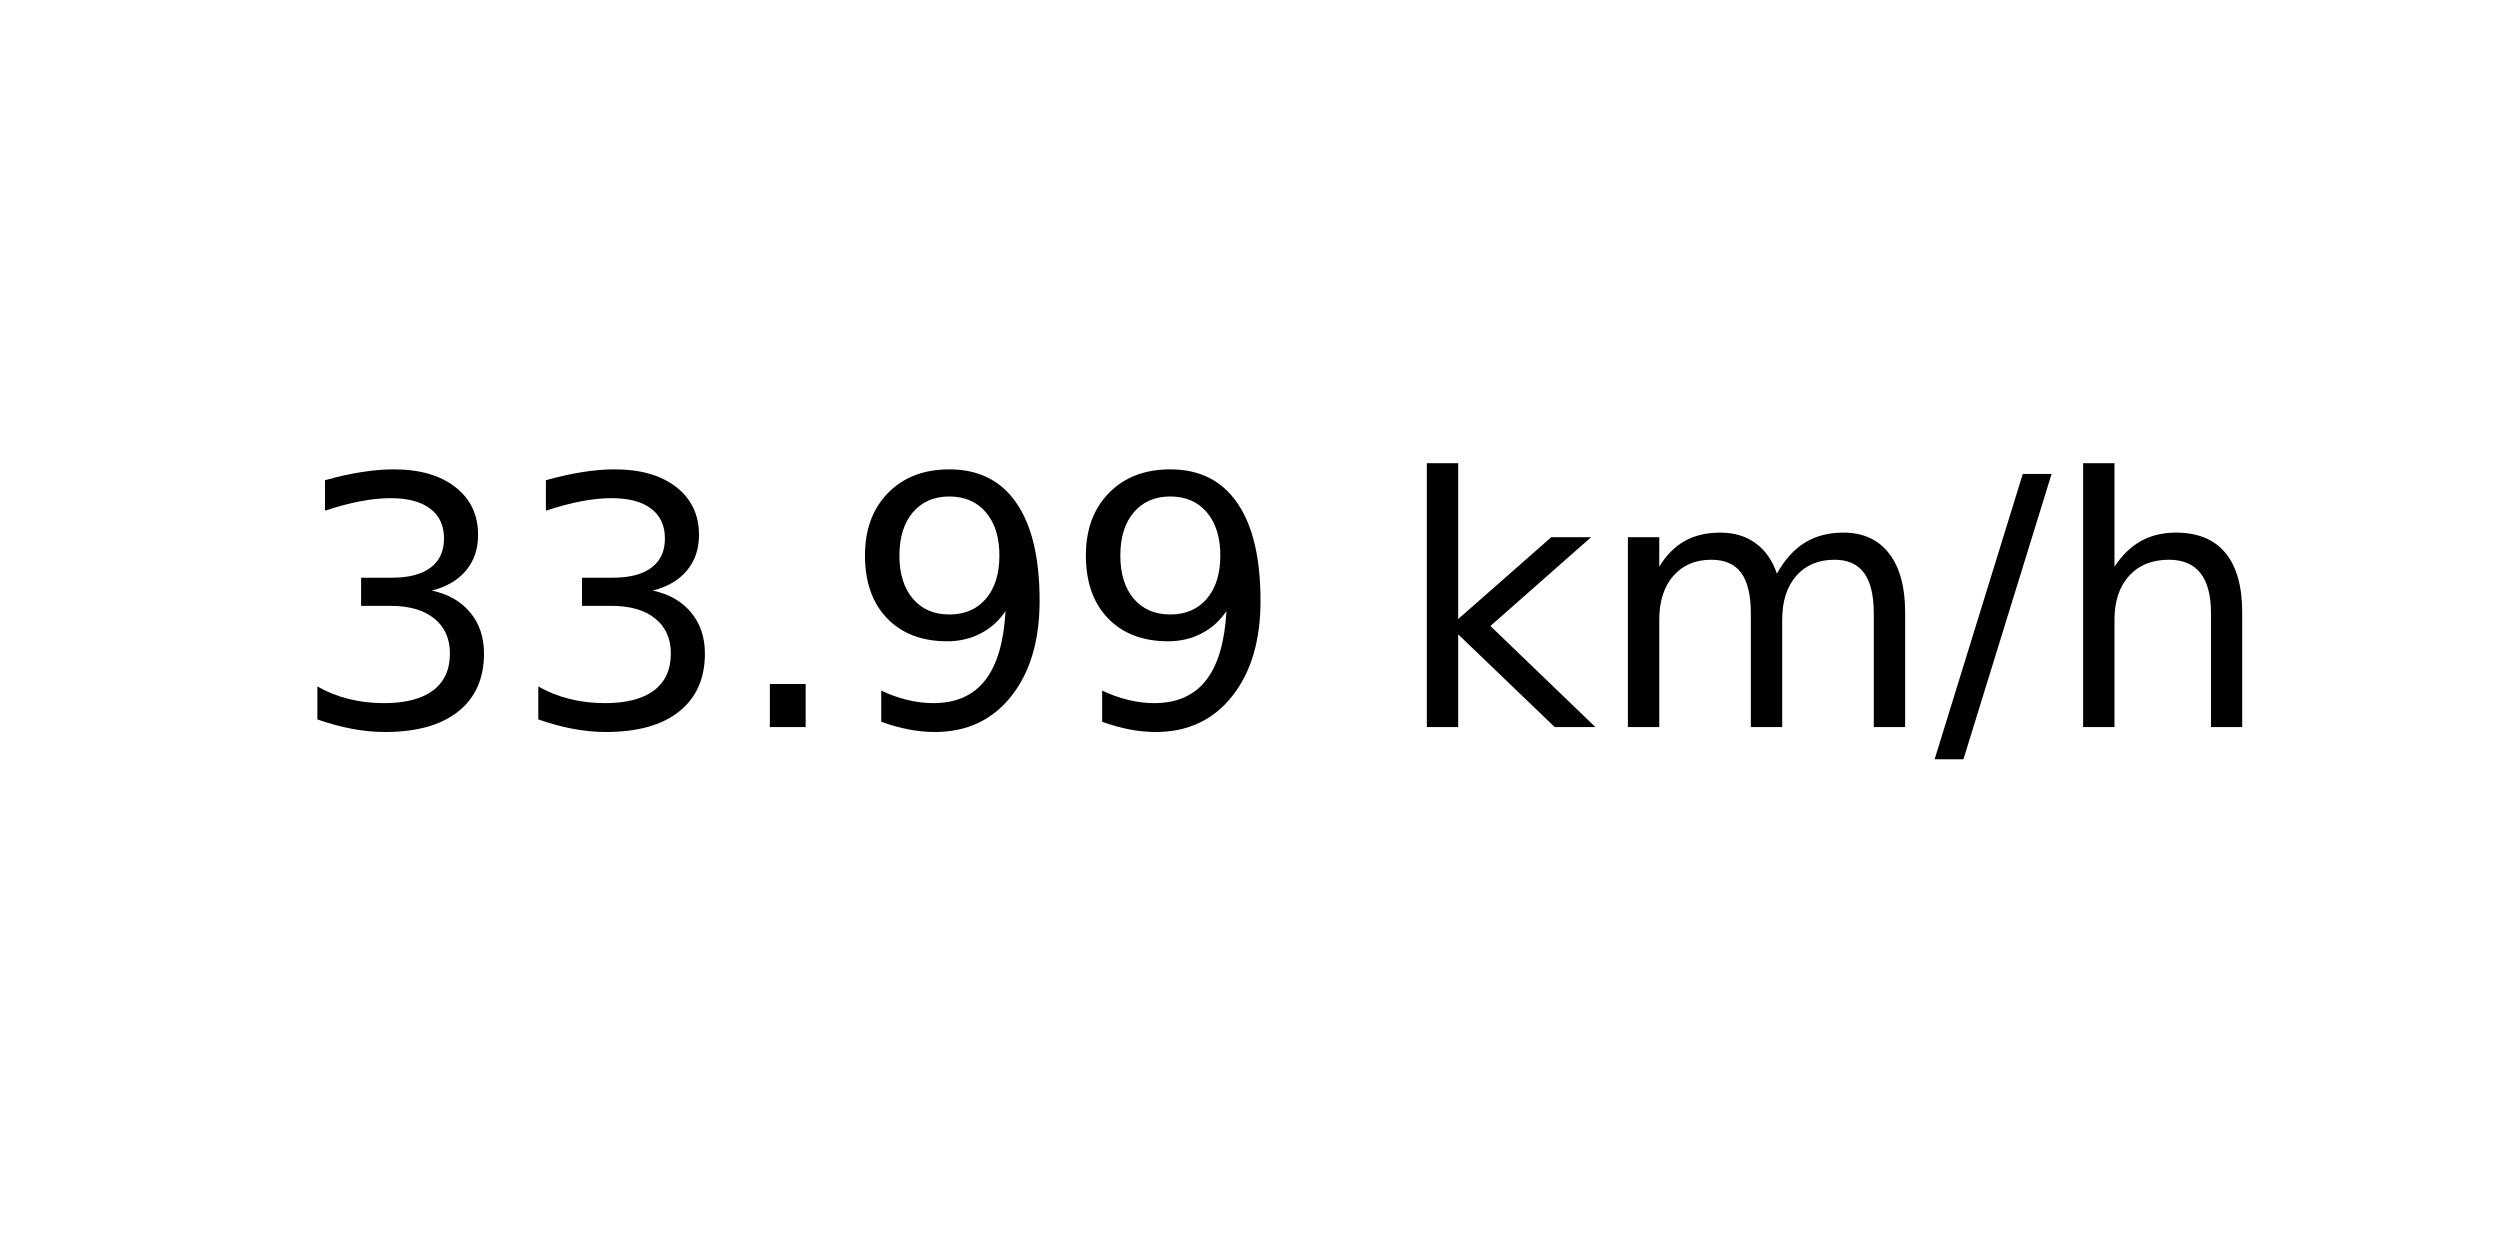
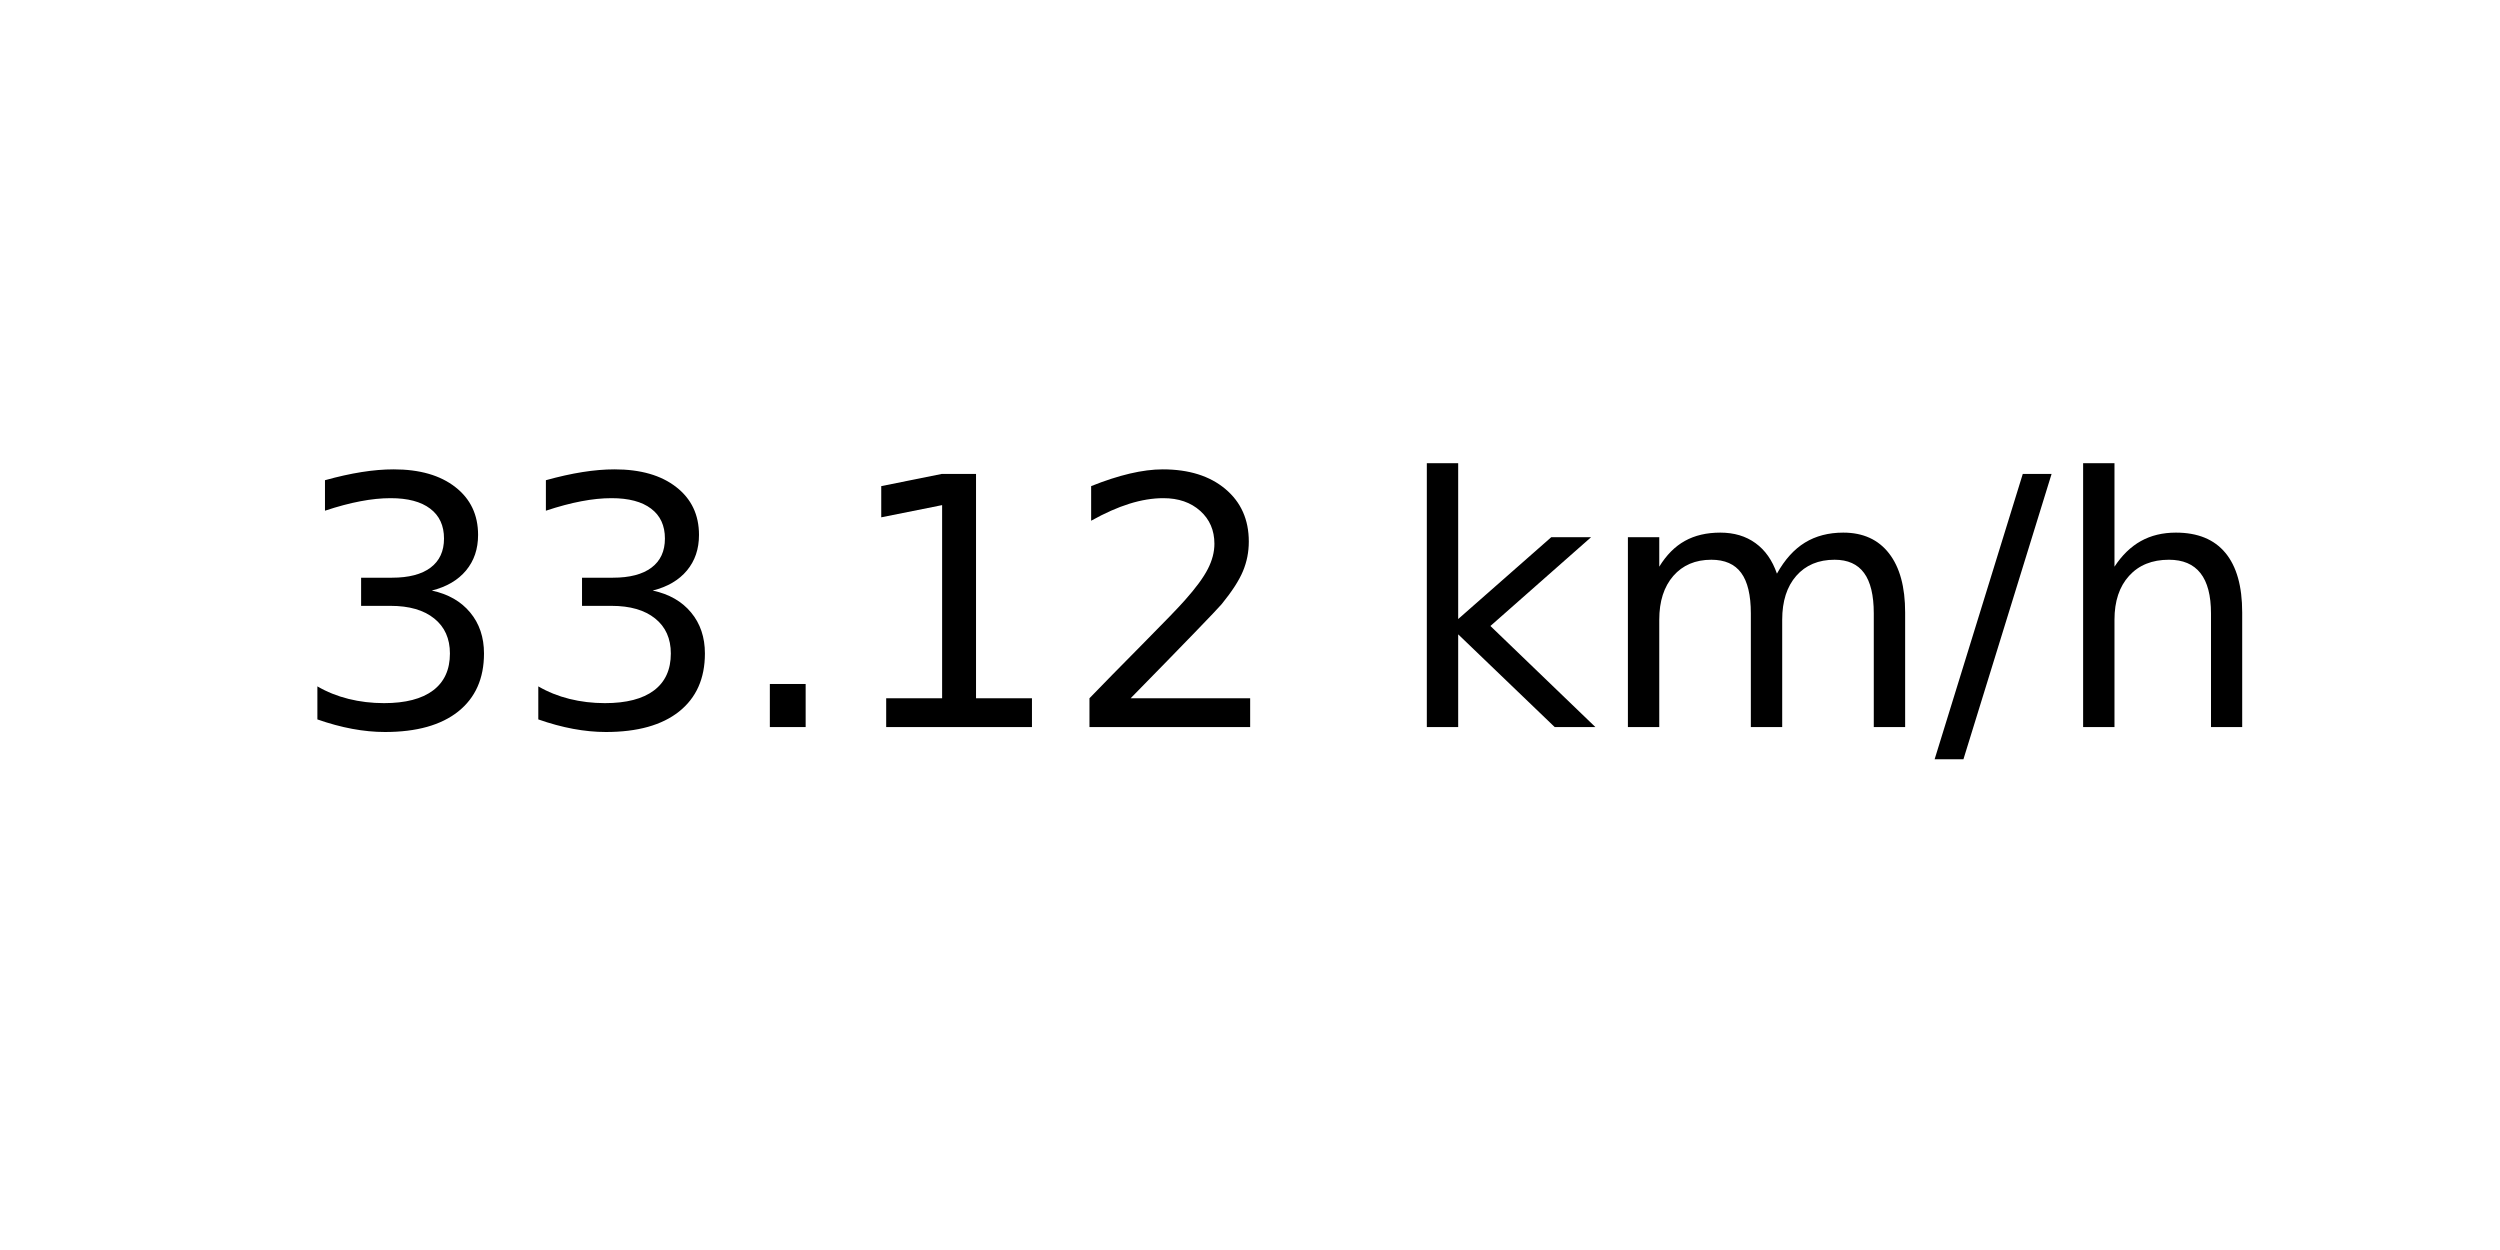
<svg xmlns="http://www.w3.org/2000/svg" xmlns:xlink="http://www.w3.org/1999/xlink" width="72pt" height="36pt" viewBox="0 0 72 36" version="1.1">
  <defs>
    <style type="text/css">*{stroke-linejoin: round; stroke-linecap: butt}</style>
  </defs>
  <g id="figure_1">
    <g id="axes_1">
      <g id="text_1">
        <g transform="translate(8.378125 20.93937) scale(0.1 -0.1)">
          <defs>
            <path id="DejaVuSans-33" d="M 2597 2516  Q 3050 2419 3304 2112  Q 3559 1806 3559 1356  Q 3559 666 3084 287  Q 2609 -91 1734 -91  Q 1441 -91 1130 -33  Q 819 25 488 141  L 488 750  Q 750 597 1062 519  Q 1375 441 1716 441  Q 2309 441 2620 675  Q 2931 909 2931 1356  Q 2931 1769 2642 2001  Q 2353 2234 1838 2234  L 1294 2234  L 1294 2753  L 1863 2753  Q 2328 2753 2575 2939  Q 2822 3125 2822 3475  Q 2822 3834 2567 4026  Q 2313 4219 1838 4219  Q 1578 4219 1281 4162  Q 984 4106 628 3988  L 628 4550  Q 988 4650 1302 4700  Q 1616 4750 1894 4750  Q 2613 4750 3031 4423  Q 3450 4097 3450 3541  Q 3450 3153 3228 2886  Q 3006 2619 2597 2516  z " transform="scale(0.015625)" />
            <path id="DejaVuSans-2e" d="M 684 794  L 1344 794  L 1344 0  L 684 0  L 684 794  z " transform="scale(0.015625)" />
-             <path id="DejaVuSans-39" d="M 703 97  L 703 672  Q 941 559 1184 500  Q 1428 441 1663 441  Q 2288 441 2617 861  Q 2947 1281 2994 2138  Q 2813 1869 2534 1725  Q 2256 1581 1919 1581  Q 1219 1581 811 2004  Q 403 2428 403 3163  Q 403 3881 828 4315  Q 1253 4750 1959 4750  Q 2769 4750 3195 4129  Q 3622 3509 3622 2328  Q 3622 1225 3098 567  Q 2575 -91 1691 -91  Q 1453 -91 1209 -44  Q 966 3 703 97  z M 1959 2075  Q 2384 2075 2632 2365  Q 2881 2656 2881 3163  Q 2881 3666 2632 3958  Q 2384 4250 1959 4250  Q 1534 4250 1286 3958  Q 1038 3666 1038 3163  Q 1038 2656 1286 2365  Q 1534 2075 1959 2075  z " transform="scale(0.015625)" />
+             <path id="DejaVuSans-31" d="M 794 531  L 1825 531  L 1825 4091  L 703 3866  L 703 4441  L 1819 4666  L 2450 4666  L 2450 531  L 3481 531  L 3481 0  L 794 0  L 794 531  z " transform="scale(0.015625)" />
+             <path id="DejaVuSans-32" d="M 1228 531  L 3431 531  L 3431 0  L 469 0  L 469 531  Q 828 903 1448 1529  Q 2069 2156 2228 2338  Q 2531 2678 2651 2914  Q 2772 3150 2772 3378  Q 2772 3750 2511 3984  Q 2250 4219 1831 4219  Q 1534 4219 1204 4116  Q 875 4013 500 3803  L 500 4441  Q 881 4594 1212 4672  Q 1544 4750 1819 4750  Q 2544 4750 2975 4387  Q 3406 4025 3406 3419  Q 3406 3131 3298 2873  Q 3191 2616 2906 2266  Q 2828 2175 2409 1742  Q 1991 1309 1228 531  z " transform="scale(0.015625)" />
            <path id="DejaVuSans-20" transform="scale(0.015625)" />
            <path id="DejaVuSans-6b" d="M 581 4863  L 1159 4863  L 1159 1991  L 2875 3500  L 3609 3500  L 1753 1863  L 3688 0  L 2938 0  L 1159 1709  L 1159 0  L 581 0  L 581 4863  z " transform="scale(0.015625)" />
            <path id="DejaVuSans-6d" d="M 3328 2828  Q 3544 3216 3844 3400  Q 4144 3584 4550 3584  Q 5097 3584 5394 3201  Q 5691 2819 5691 2113  L 5691 0  L 5113 0  L 5113 2094  Q 5113 2597 4934 2840  Q 4756 3084 4391 3084  Q 3944 3084 3684 2787  Q 3425 2491 3425 1978  L 3425 0  L 2847 0  L 2847 2094  Q 2847 2600 2669 2842  Q 2491 3084 2119 3084  Q 1678 3084 1418 2786  Q 1159 2488 1159 1978  L 1159 0  L 581 0  L 581 3500  L 1159 3500  L 1159 2956  Q 1356 3278 1631 3431  Q 1906 3584 2284 3584  Q 2666 3584 2933 3390  Q 3200 3197 3328 2828  z " transform="scale(0.015625)" />
            <path id="DejaVuSans-2f" d="M 1625 4666  L 2156 4666  L 531 -594  L 0 -594  L 1625 4666  z " transform="scale(0.015625)" />
            <path id="DejaVuSans-68" d="M 3513 2113  L 3513 0  L 2938 0  L 2938 2094  Q 2938 2591 2744 2837  Q 2550 3084 2163 3084  Q 1697 3084 1428 2787  Q 1159 2491 1159 1978  L 1159 0  L 581 0  L 581 4863  L 1159 4863  L 1159 2956  Q 1366 3272 1645 3428  Q 1925 3584 2291 3584  Q 2894 3584 3203 3211  Q 3513 2838 3513 2113  z " transform="scale(0.015625)" />
          </defs>
          <use xlink:href="#DejaVuSans-33" />
          <use xlink:href="#DejaVuSans-33" x="63.623" />
          <use xlink:href="#DejaVuSans-2e" x="127.246" />
-           <use xlink:href="#DejaVuSans-39" x="159.033" />
-           <use xlink:href="#DejaVuSans-39" x="222.656" />
+           <use xlink:href="#DejaVuSans-31" x="159.033" />
+           <use xlink:href="#DejaVuSans-32" x="222.656" />
          <use xlink:href="#DejaVuSans-20" x="286.279" />
          <use xlink:href="#DejaVuSans-6b" x="318.066" />
          <use xlink:href="#DejaVuSans-6d" x="375.977" />
          <use xlink:href="#DejaVuSans-2f" x="473.389" />
          <use xlink:href="#DejaVuSans-68" x="507.08" />
        </g>
      </g>
    </g>
  </g>
</svg>
